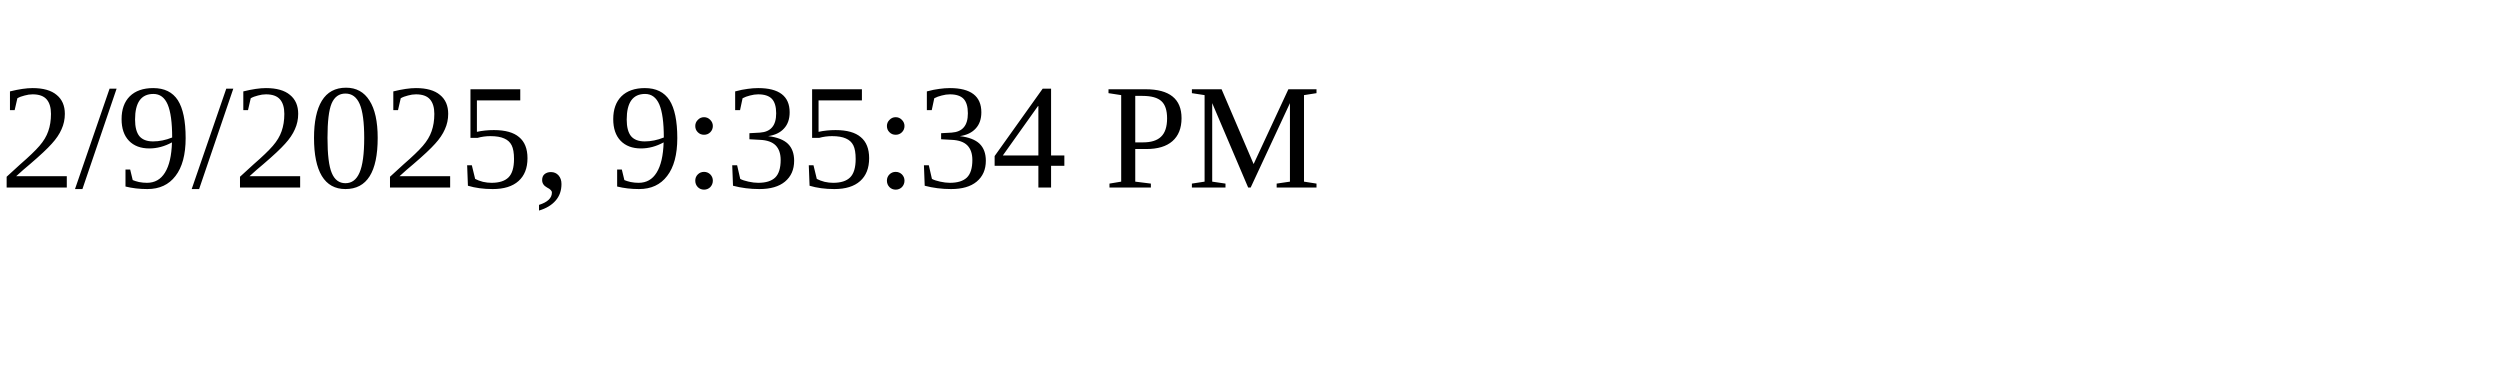
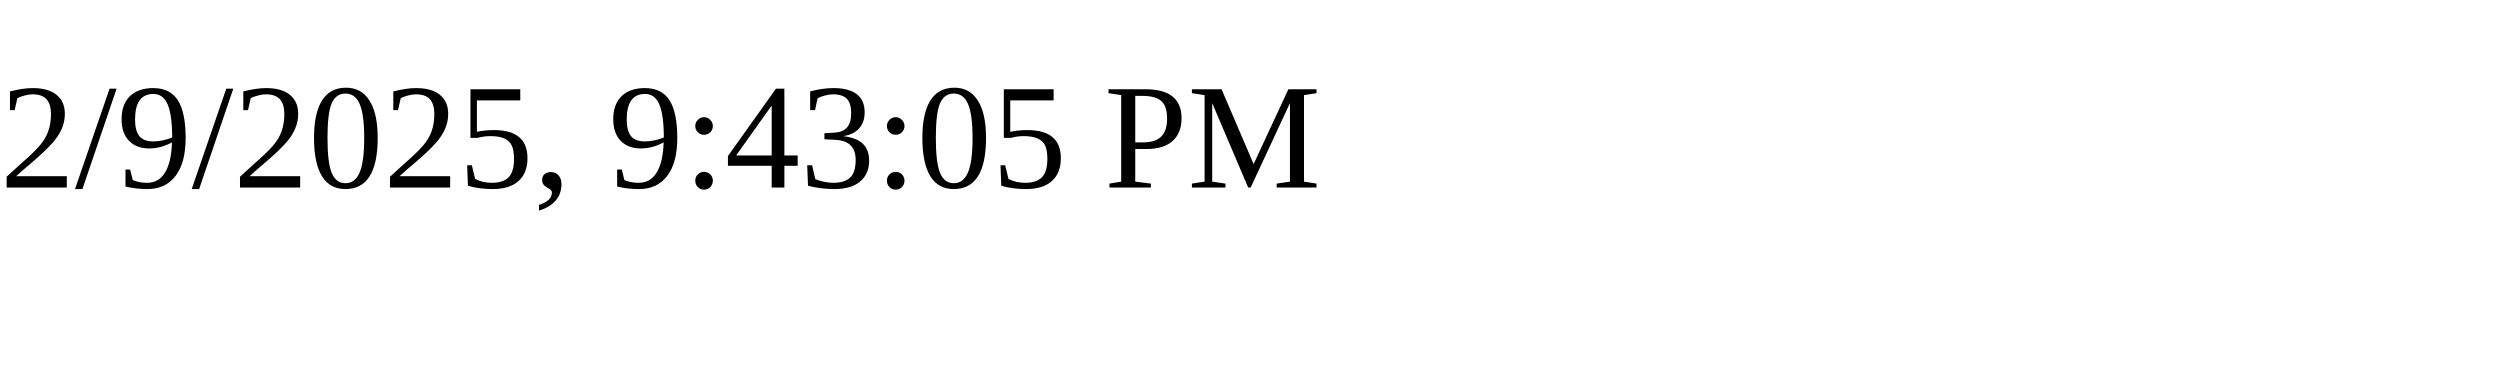
<svg xmlns="http://www.w3.org/2000/svg" height="30" width="200">
-   <text x="0" y="15">2/9/2025, 9:35:34 PM</text>
+   <text x="0" y="15">2/9/2025, 9:43:05 PM</text>
</svg>
